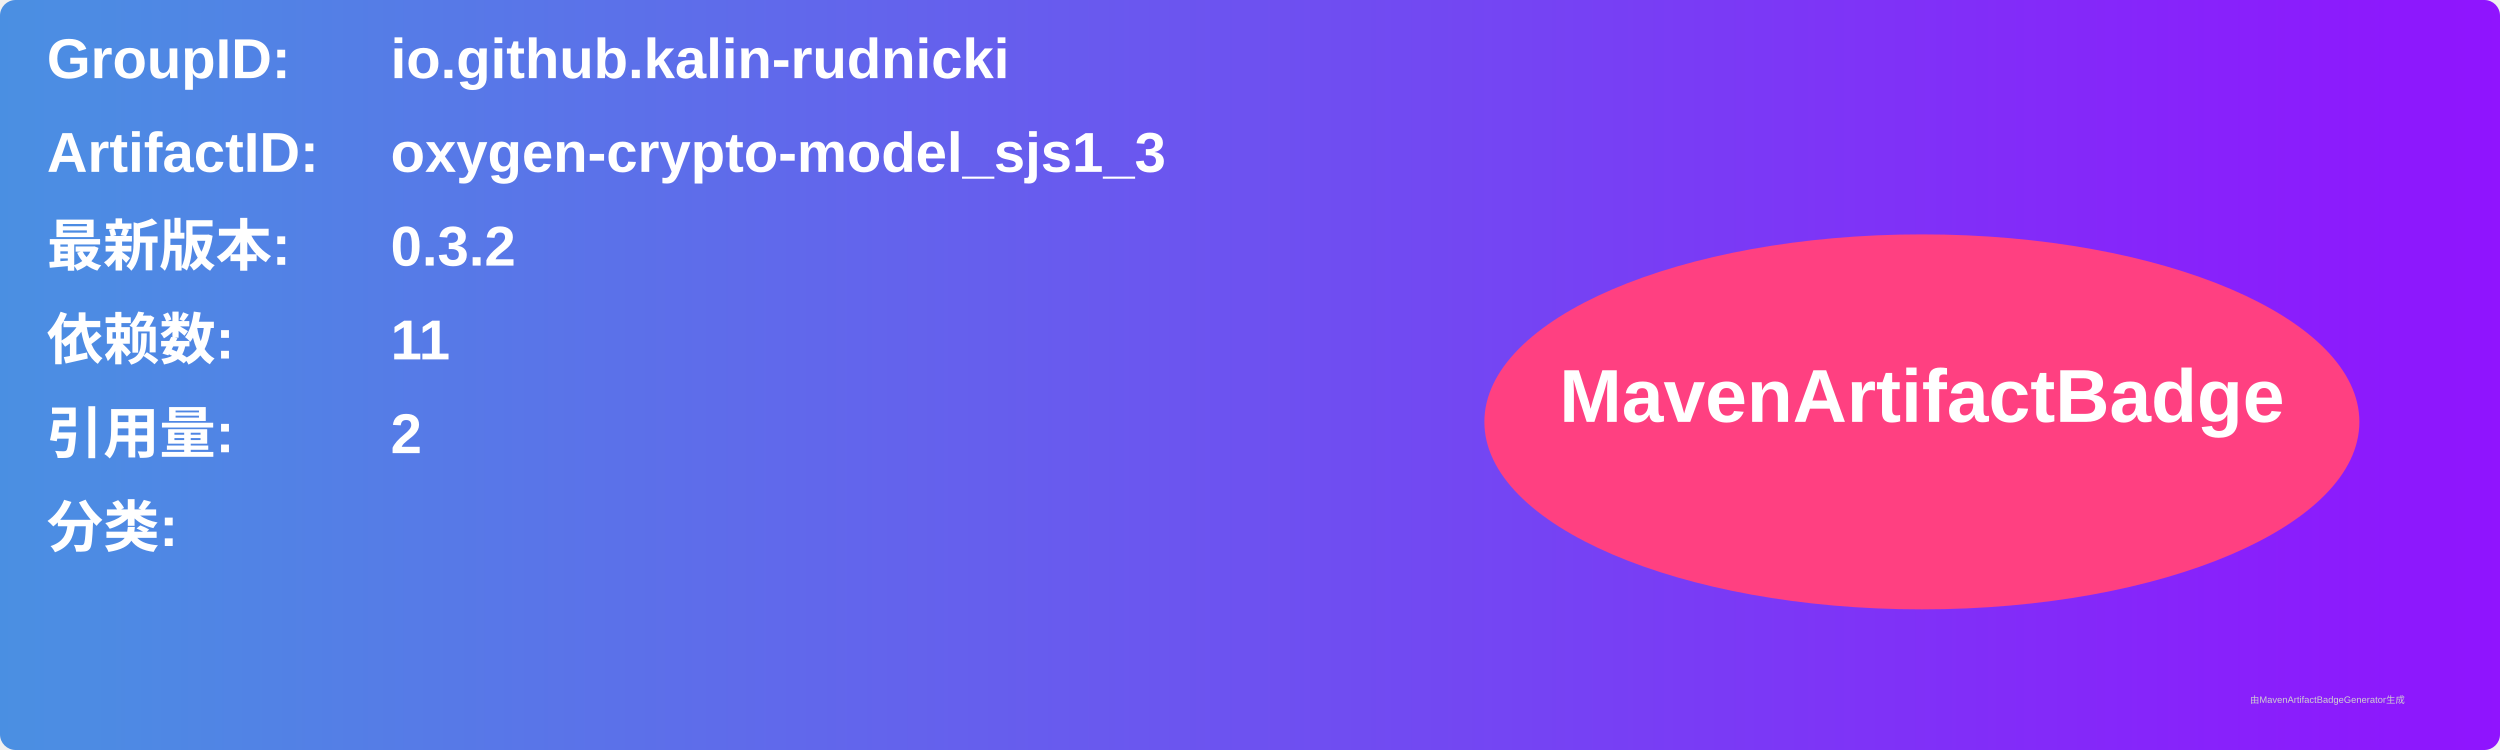
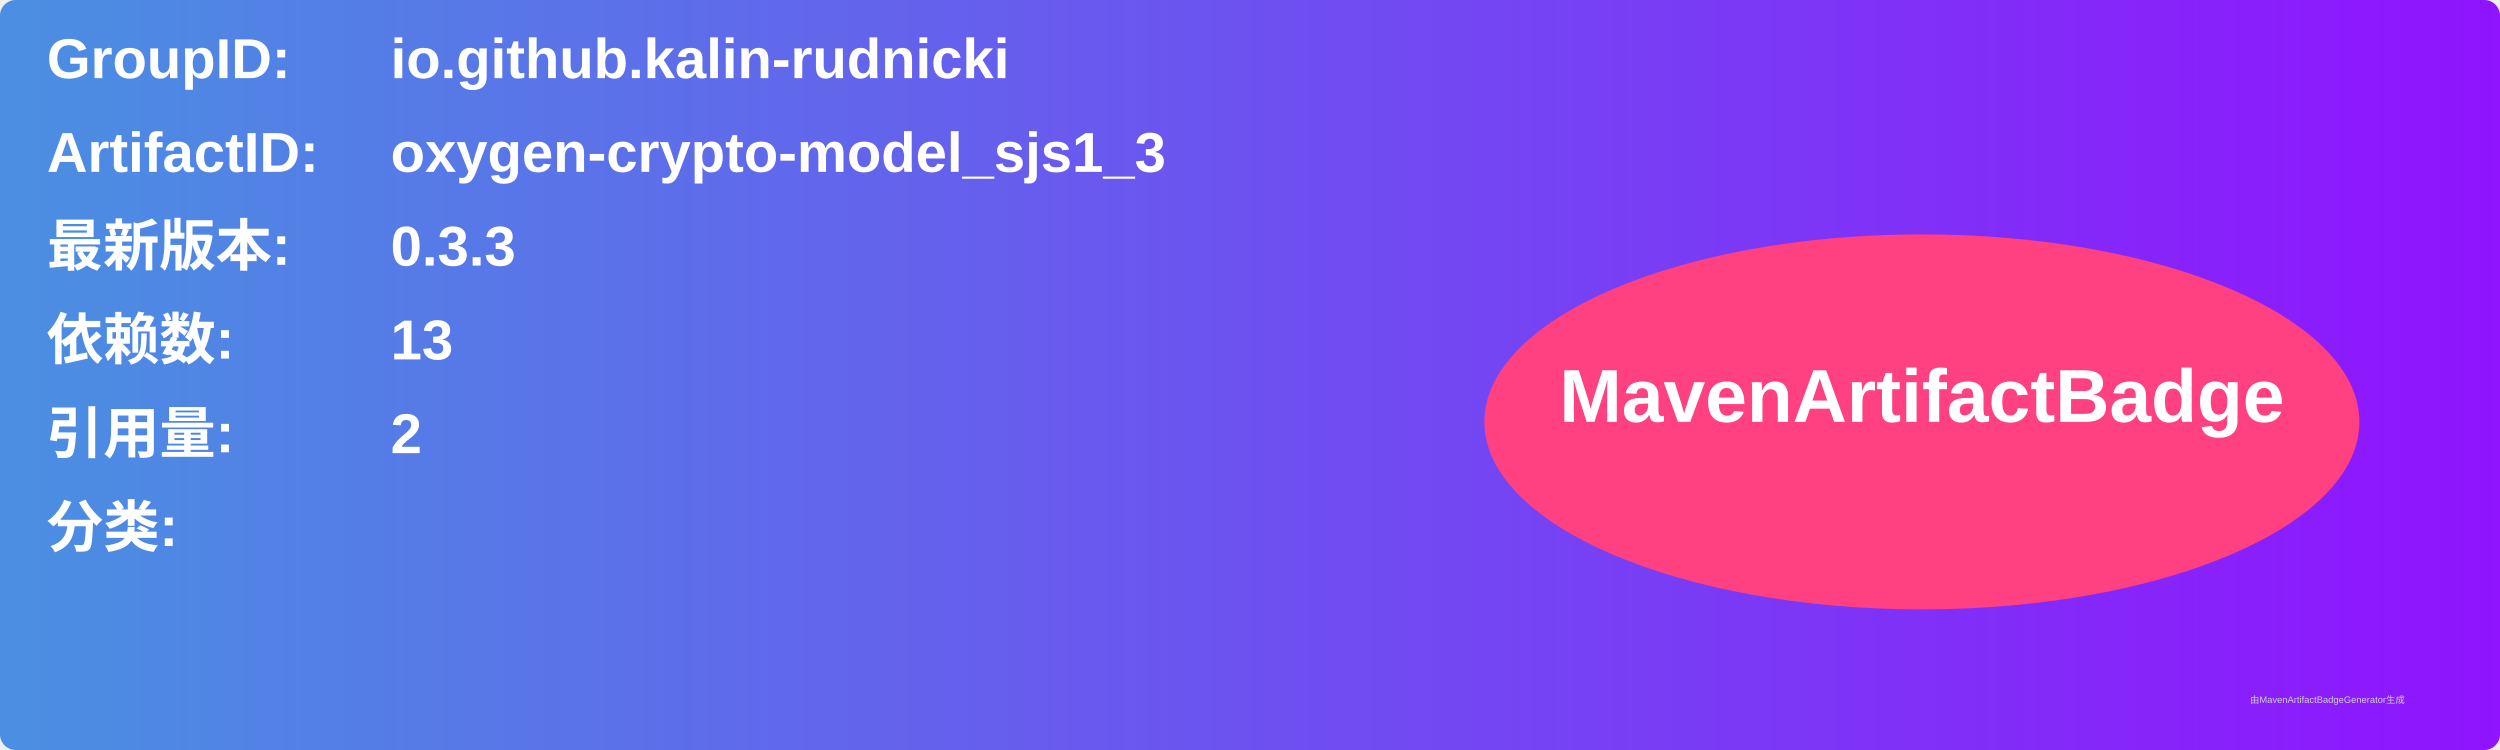
<svg xmlns="http://www.w3.org/2000/svg" width="800" height="240" viewBox="0 0 800 240">
  <linearGradient id="grad" x1="0%" y1="0%" x2="100%" y2="0%">
    <stop offset="0%" stop-color="#4a90e2" />
    <stop offset="100%" stop-color="#9013fe" />
  </linearGradient>
  <rect width="100%" height="100%" rx="5" ry="5" fill="url(#grad)" />
  <g transform="translate(15, 15)">
    <text x="0" y="10" font-family="Arial" font-size="18" fill="white" font-weight="bold" width="260">GroupID:</text>
    <text x="110" y="10" font-family="Arial" font-size="18" fill="white" font-weight="bold" width="460">io.github.kalin-rudnicki</text>
    <text x="0" y="40" font-family="Arial" font-size="18" fill="white" font-weight="bold" width="260">ArtifactID:</text>
    <text x="110" y="40" font-family="Arial" font-size="18" fill="white" font-weight="bold" width="460">oxygen-crypto-model_sjs1_3</text>
    <text x="0" y="70" font-family="Arial" font-size="18" fill="white" font-weight="bold">最新版本:</text>
    <text x="110" y="70" font-family="Arial" font-size="18" fill="white" font-weight="bold">
-       <tspan font-weight="bold">0.3.2</tspan>
+       <tspan font-weight="bold">0.3.3</tspan>
    </text>
    <text x="0" y="100" font-family="Arial" font-size="18" fill="white" font-weight="bold">依赖数: </text>
    <text x="110" y="100" font-family="Arial" font-size="18" fill="white">
-       <tspan font-weight="bold">11</tspan>
+       <tspan font-weight="bold">13</tspan>
    </text>
    <text x="0" y="130" font-family="Arial" font-size="18" fill="white" font-weight="bold">引用量: </text>
    <text x="110" y="130" font-family="Arial" font-size="18" fill="white">
      <tspan font-weight="bold">2</tspan>
    </text>
    <text x="0" y="160" font-family="Arial" font-size="18" fill="white" font-weight="bold">分类:</text>
    <text x="10" y="190" font-family="Arial" font-size="10" fill="white">
      <tspan font-weight="bold" />
    </text>
    <ellipse cx="600" cy="120" rx="140" ry="60" fill="#ff4081" />
    <text x="600" y="120" text-anchor="middle" font-family="Arial" font-size="24" fill="white" font-weight="bold">MavenArtifactBadge</text>
  </g>
  <text x="720" y="225" font-family="Arial" font-size="3" fill="#d0d0d0">由MavenArtifactBadgeGenerator生成</text>
</svg>
